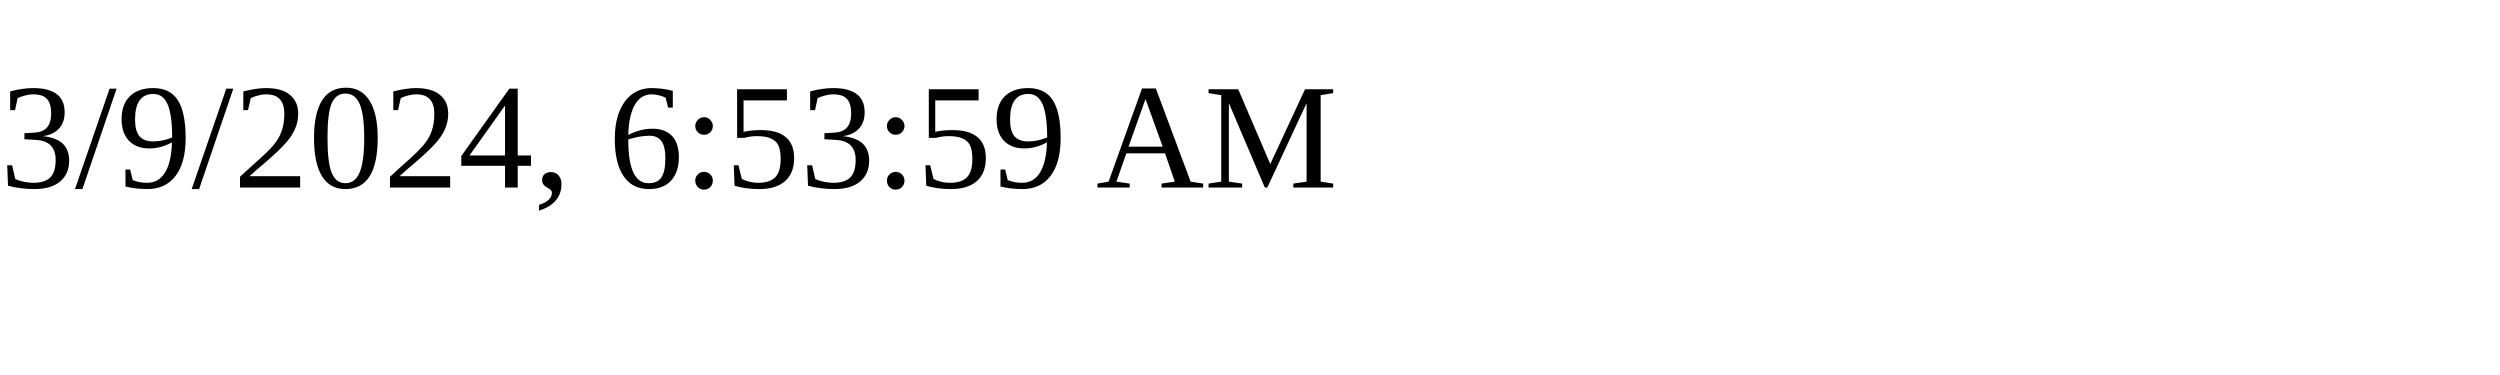
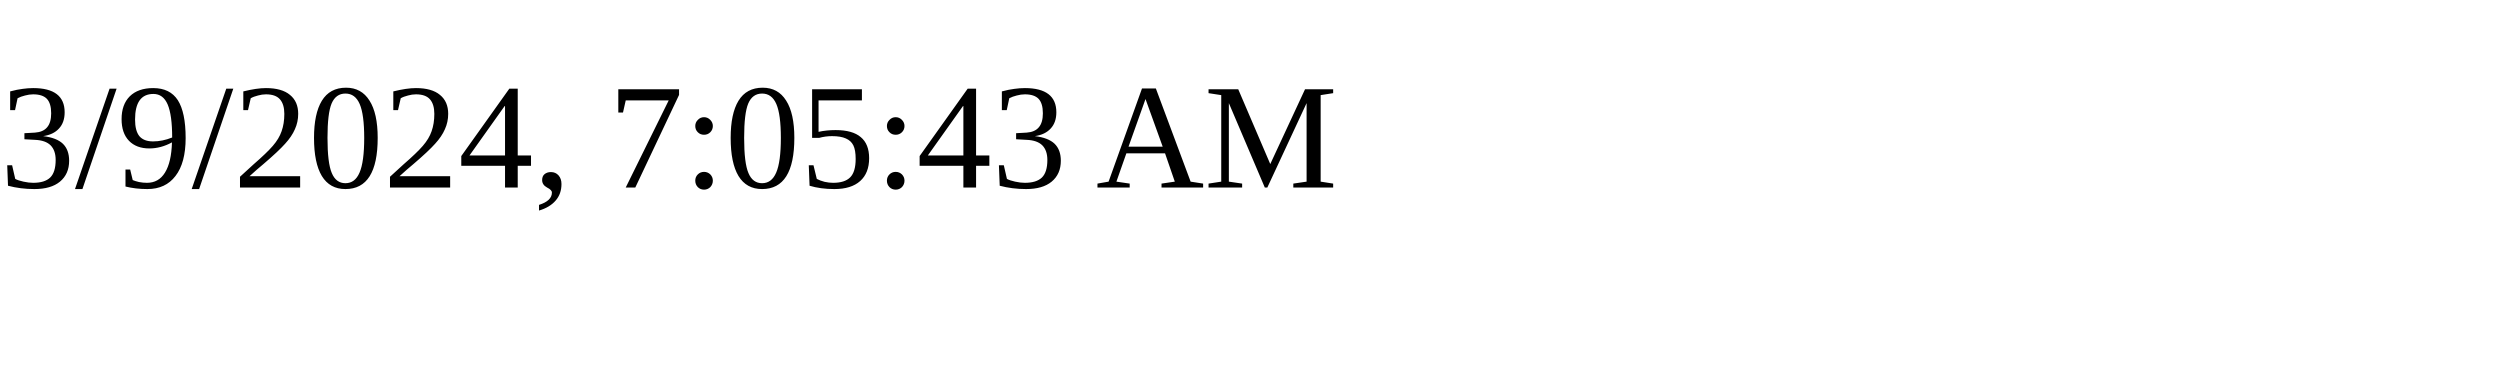
<svg xmlns="http://www.w3.org/2000/svg" height="30" width="200">
-   <text x="0" y="15">3/9/2024, 6:53:59 AM</text>
+   <text x="0" y="15">3/9/2024, 7:05:43 AM</text>
</svg>
